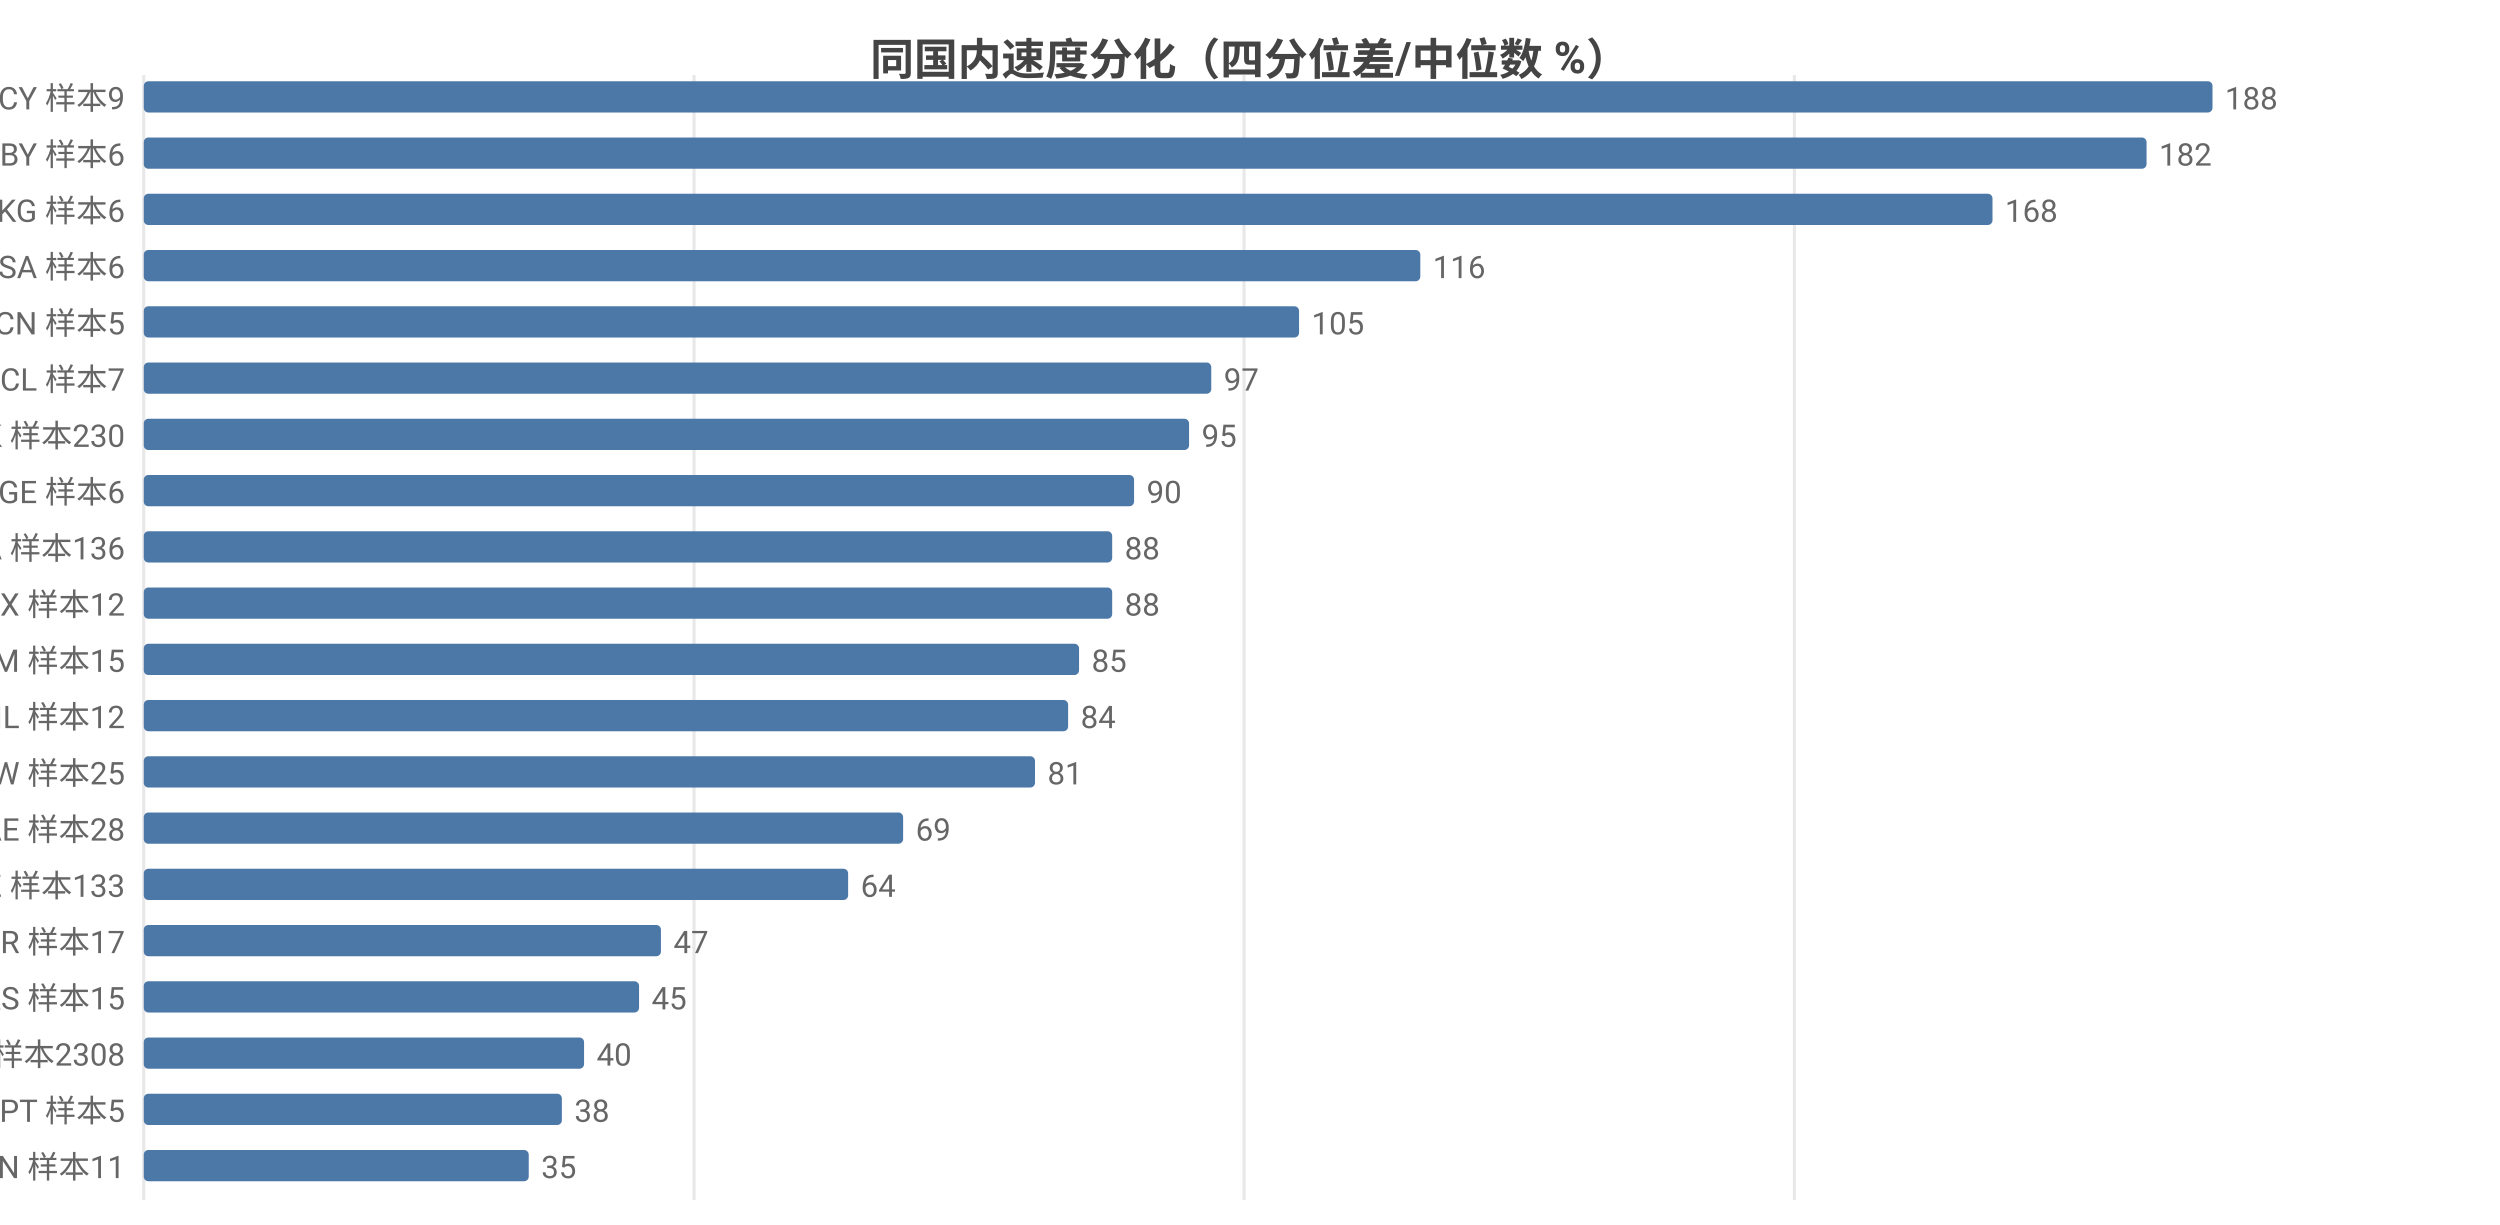
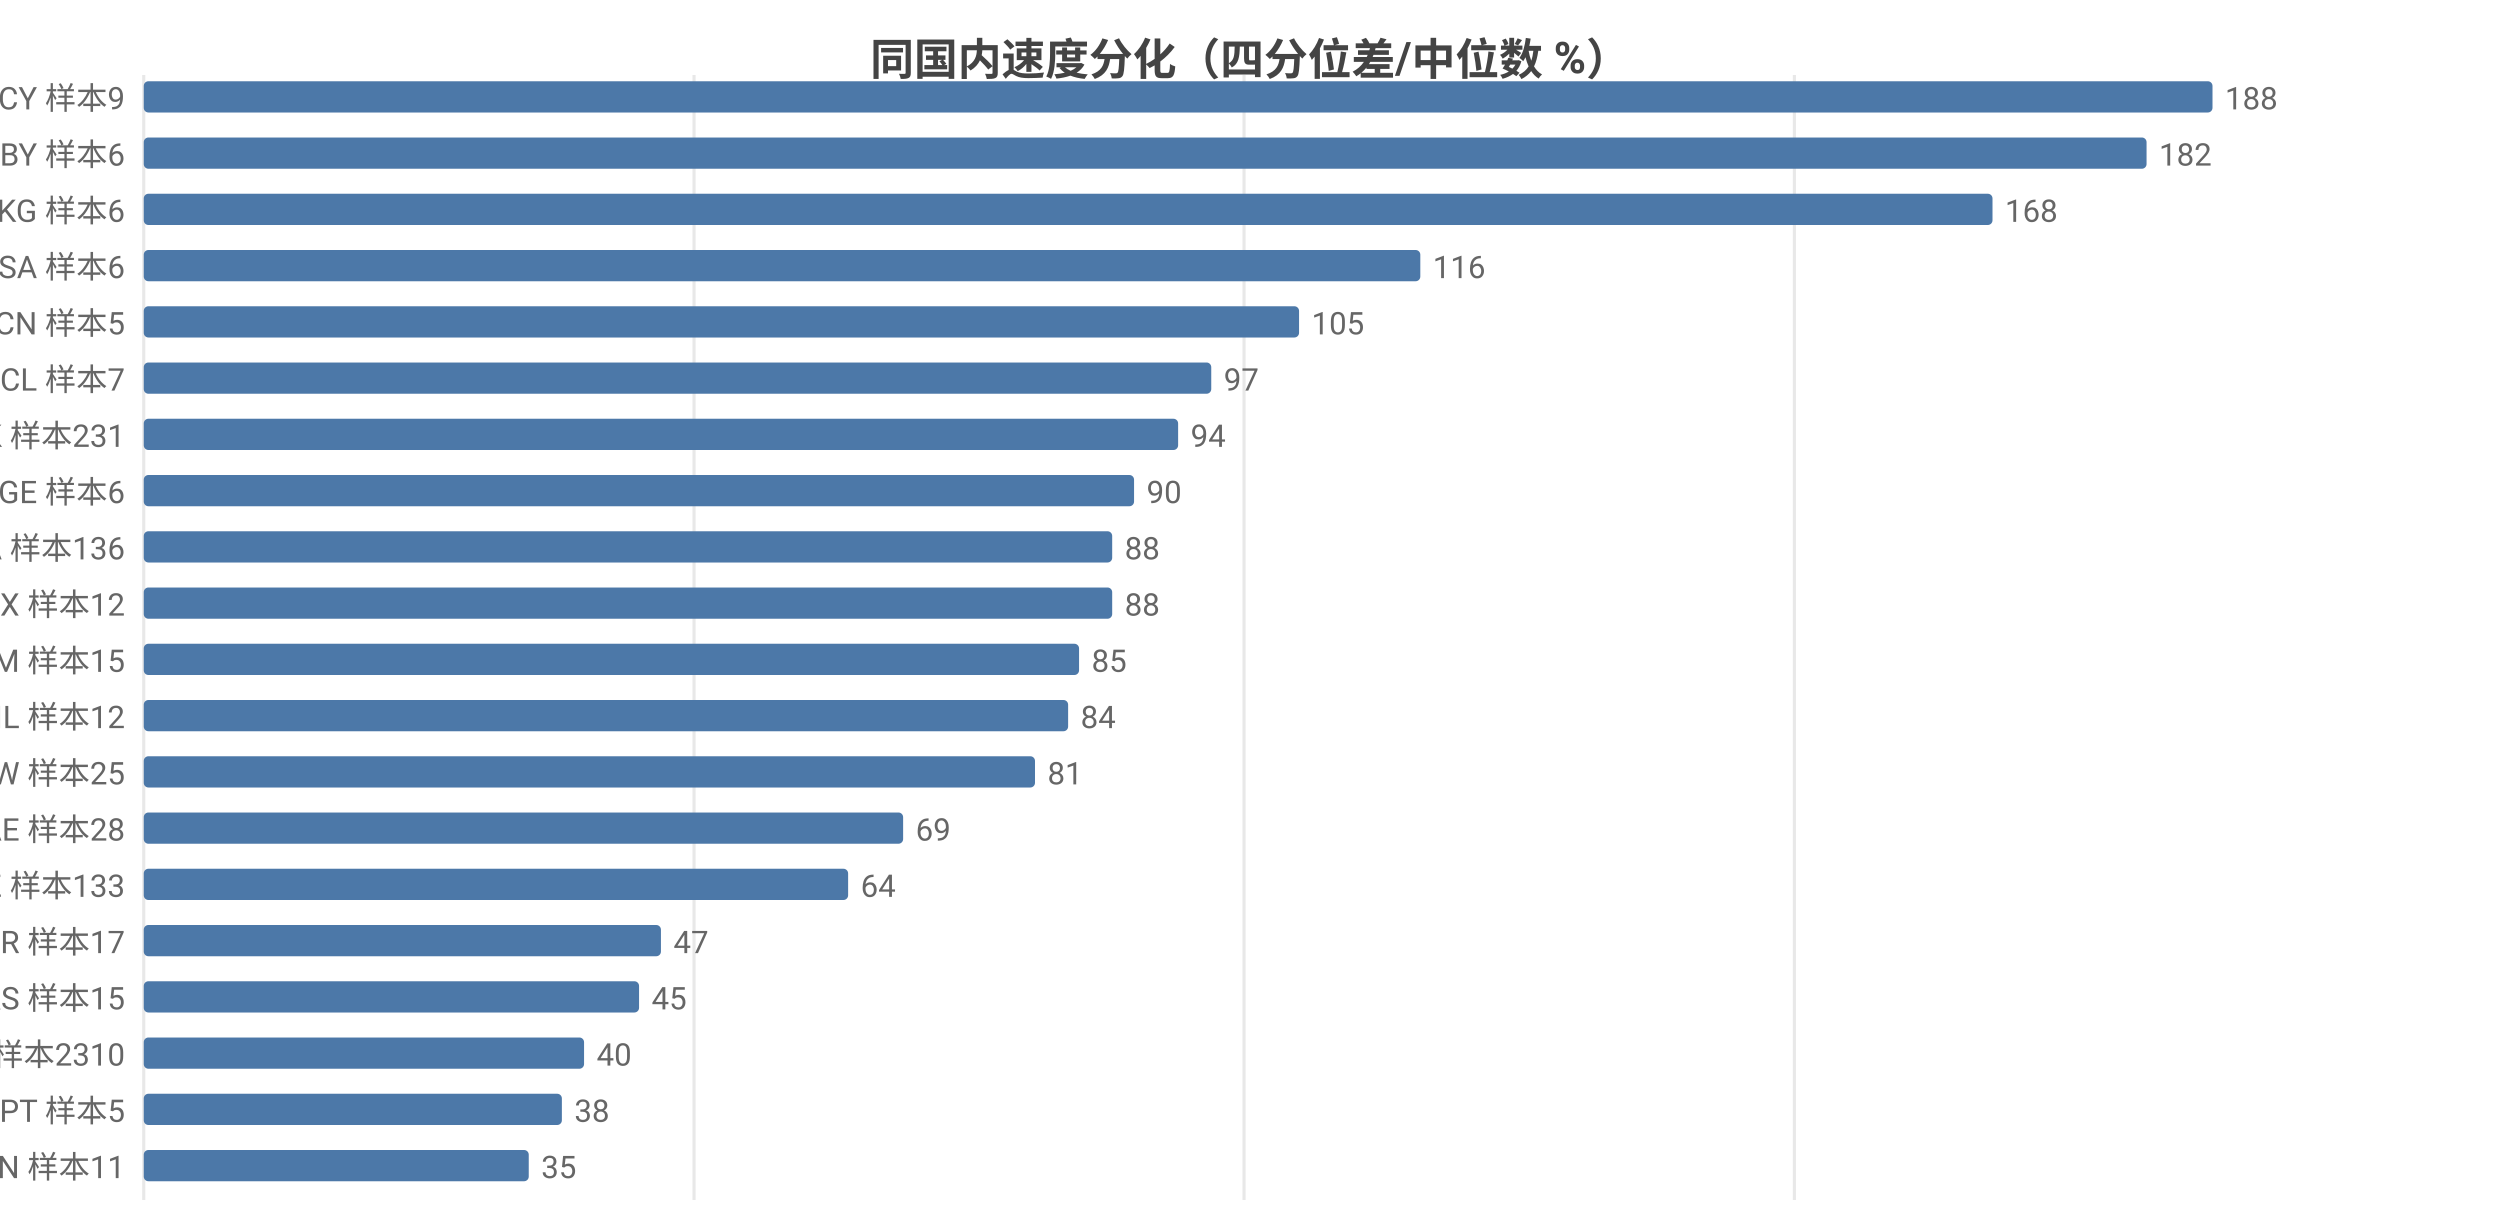
<svg xmlns="http://www.w3.org/2000/svg" width="800" height="392" viewBox="0 0 800 392">
  <rect width="800" height="392" fill="#ffffff" />
  <style>text{font-family:system-ui,-apple-system,'Segoe UI',Roboto,'PingFang SC','Microsoft YaHei','Noto Sans CJK SC',sans-serif}.g{stroke:#e8e8e8;stroke-width:1}.a{stroke:#999;stroke-width:1}.t{font-size:10px;fill:#666}.m{font-size:10px;text-anchor:middle;fill:#666}.e{font-size:10px;text-anchor:end;fill:#666}.l{font-size:11px;fill:#333}.tt{font-size:14px;font-weight:600;text-anchor:middle;fill:#444}.em{font-size:13px;text-anchor:middle;fill:#999}</style>
  <text class="tt" x="400.0" y="24">同国内速度分化（四分位差/中位数 %）</text>
  <line class="g" x1="46" y1="24" x2="46" y2="384" />
  <line class="g" x1="222.1" y1="24" x2="222.1" y2="384" />
  <line class="g" x1="398.1" y1="24" x2="398.1" y2="384" />
  <line class="g" x1="574.2" y1="24" x2="574.2" y2="384" />
  <text class="e" x="40" y="35">CY 样本9</text>
  <rect x="46" y="26" width="662" height="10" fill="#4c78a8" rx="1.5" />
  <text class="t" x="712" y="35">188</text>
  <text class="e" x="40" y="53">BY 样本6</text>
  <rect x="46" y="44" width="640.9" height="10" fill="#4c78a8" rx="1.5" />
  <text class="t" x="690.9" y="53">182</text>
  <text class="e" x="40" y="71">KG 样本6</text>
  <rect x="46" y="62" width="591.6" height="10" fill="#4c78a8" rx="1.5" />
  <text class="t" x="641.6" y="71">168</text>
  <text class="e" x="40" y="89">SA 样本6</text>
  <rect x="46" y="80" width="408.5" height="10" fill="#4c78a8" rx="1.5" />
  <text class="t" x="458.5" y="89">116</text>
  <text class="e" x="40" y="107">CN 样本5</text>
  <rect x="46" y="98" width="369.7" height="10" fill="#4c78a8" rx="1.5" />
  <text class="t" x="419.7" y="107">105</text>
  <text class="e" x="40" y="125">CL 样本7</text>
  <rect x="46" y="116" width="341.6" height="10" fill="#4c78a8" rx="1.5" />
  <text class="t" x="391.6" y="125">97</text>
-   <text class="e" x="40" y="143">HK 样本230</text>
-   <rect x="46" y="134" width="334.5" height="10" fill="#4c78a8" rx="1.5" />
-   <text class="t" x="384.5" y="143">95</text>
+   <text class="e" x="40" y="143">HK 样本231</text>
+   <rect x="46" y="134" width="331" height="10" fill="#4c78a8" rx="1.5" />
+   <text class="t" x="381" y="143">94</text>
  <text class="e" x="40" y="161">GE 样本6</text>
  <rect x="46" y="152" width="316.9" height="10" fill="#4c78a8" rx="1.5" />
  <text class="t" x="366.9" y="161">90</text>
  <text class="e" x="40" y="179">CA 样本136</text>
  <rect x="46" y="170" width="309.9" height="10" fill="#4c78a8" rx="1.5" />
  <text class="t" x="359.9" y="179">88</text>
  <text class="e" x="40" y="197">MX 样本12</text>
  <rect x="46" y="188" width="309.9" height="10" fill="#4c78a8" rx="1.5" />
  <text class="t" x="359.9" y="197">88</text>
  <text class="e" x="40" y="215">AM 样本15</text>
  <rect x="46" y="206" width="299.3" height="10" fill="#4c78a8" rx="1.5" />
  <text class="t" x="349.3" y="215">85</text>
  <text class="e" x="40" y="233">IL 样本12</text>
  <rect x="46" y="224" width="295.8" height="10" fill="#4c78a8" rx="1.5" />
  <text class="t" x="345.8" y="233">84</text>
  <text class="e" x="40" y="251">TW 样本25</text>
  <rect x="46" y="242" width="285.2" height="10" fill="#4c78a8" rx="1.5" />
  <text class="t" x="335.2" y="251">81</text>
  <text class="e" x="40" y="269">AE 样本28</text>
  <rect x="46" y="260" width="243.0" height="10" fill="#4c78a8" rx="1.5" />
  <text class="t" x="293.0" y="269">69</text>
  <text class="e" x="40" y="287">KZ 样本133</text>
  <rect x="46" y="278" width="225.4" height="10" fill="#4c78a8" rx="1.5" />
  <text class="t" x="275.4" y="287">64</text>
  <text class="e" x="40" y="305">BR 样本17</text>
  <rect x="46" y="296" width="165.5" height="10" fill="#4c78a8" rx="1.5" />
  <text class="t" x="215.5" y="305">47</text>
  <text class="e" x="40" y="323">RS 样本15</text>
  <rect x="46" y="314" width="158.5" height="10" fill="#4c78a8" rx="1.5" />
  <text class="t" x="208.5" y="323">45</text>
-   <text class="e" x="40" y="341">US 样本2308</text>
+   <text class="e" x="40" y="341">US 样本2310</text>
  <rect x="46" y="332" width="140.9" height="10" fill="#4c78a8" rx="1.5" />
  <text class="t" x="190.9" y="341">40</text>
  <text class="e" x="40" y="359">PT 样本5</text>
  <rect x="46" y="350" width="133.8" height="10" fill="#4c78a8" rx="1.5" />
  <text class="t" x="183.8" y="359">38</text>
  <text class="e" x="40" y="377">VN 样本11</text>
  <rect x="46" y="368" width="123.2" height="10" fill="#4c78a8" rx="1.5" />
  <text class="t" x="173.2" y="377">35</text>
</svg>
